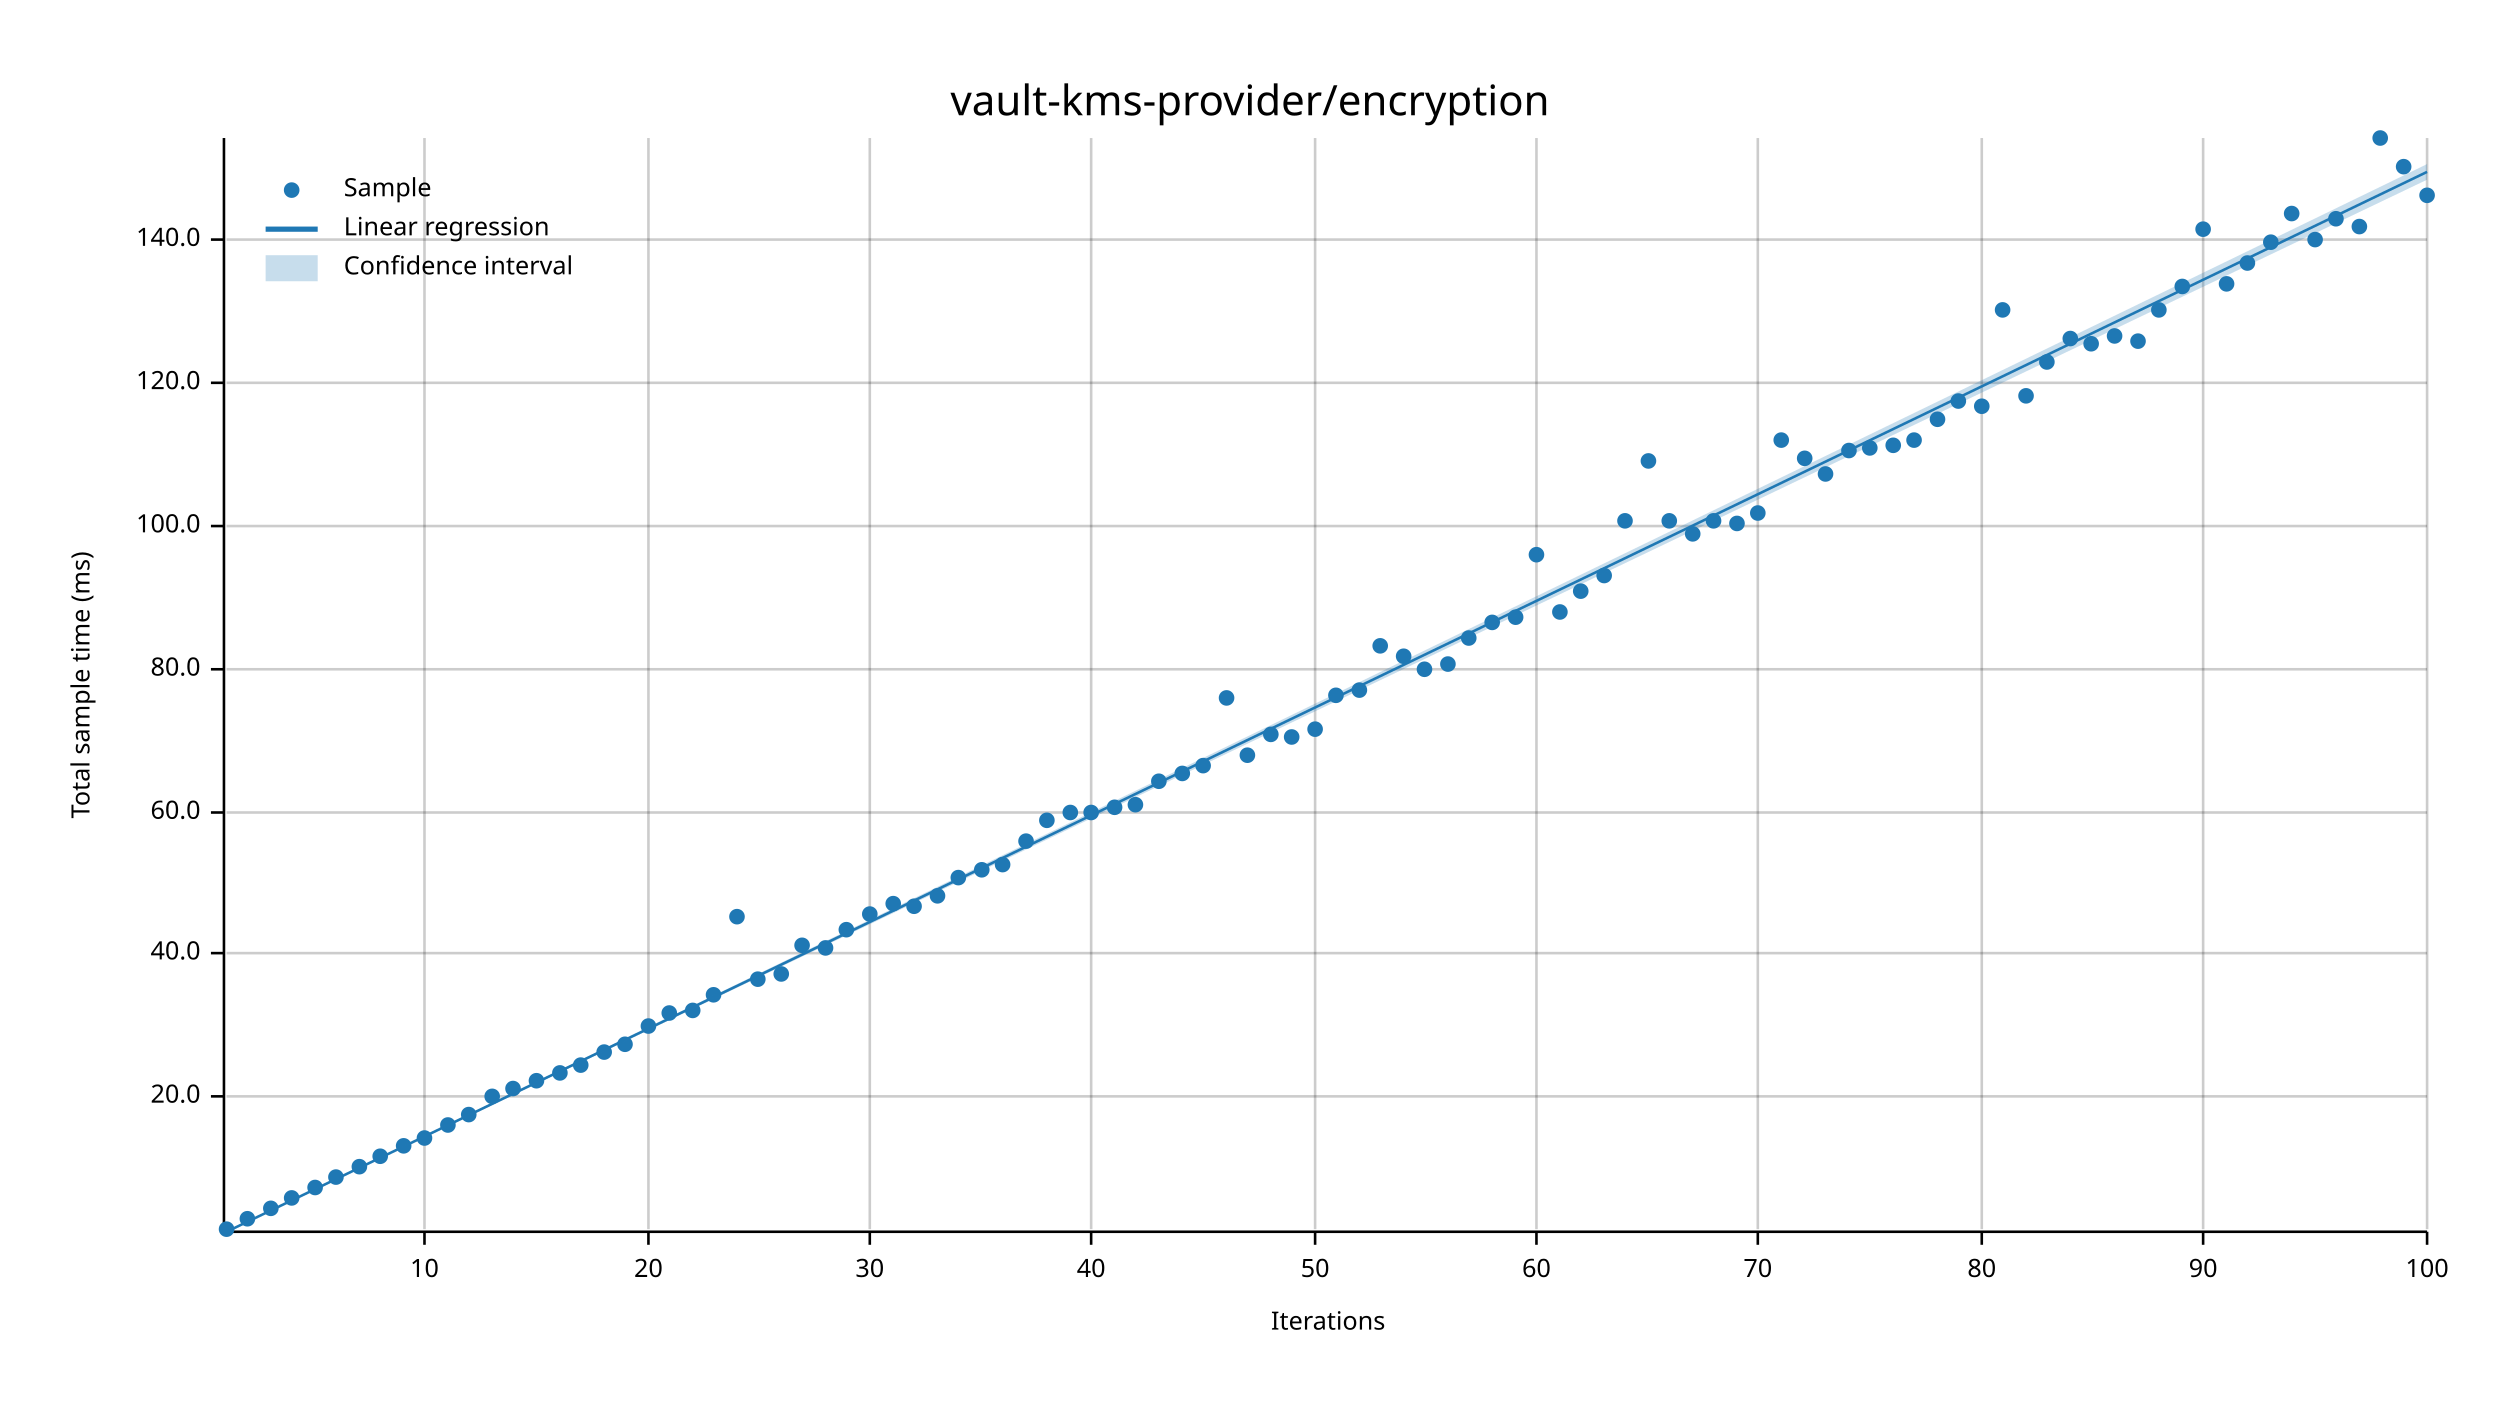
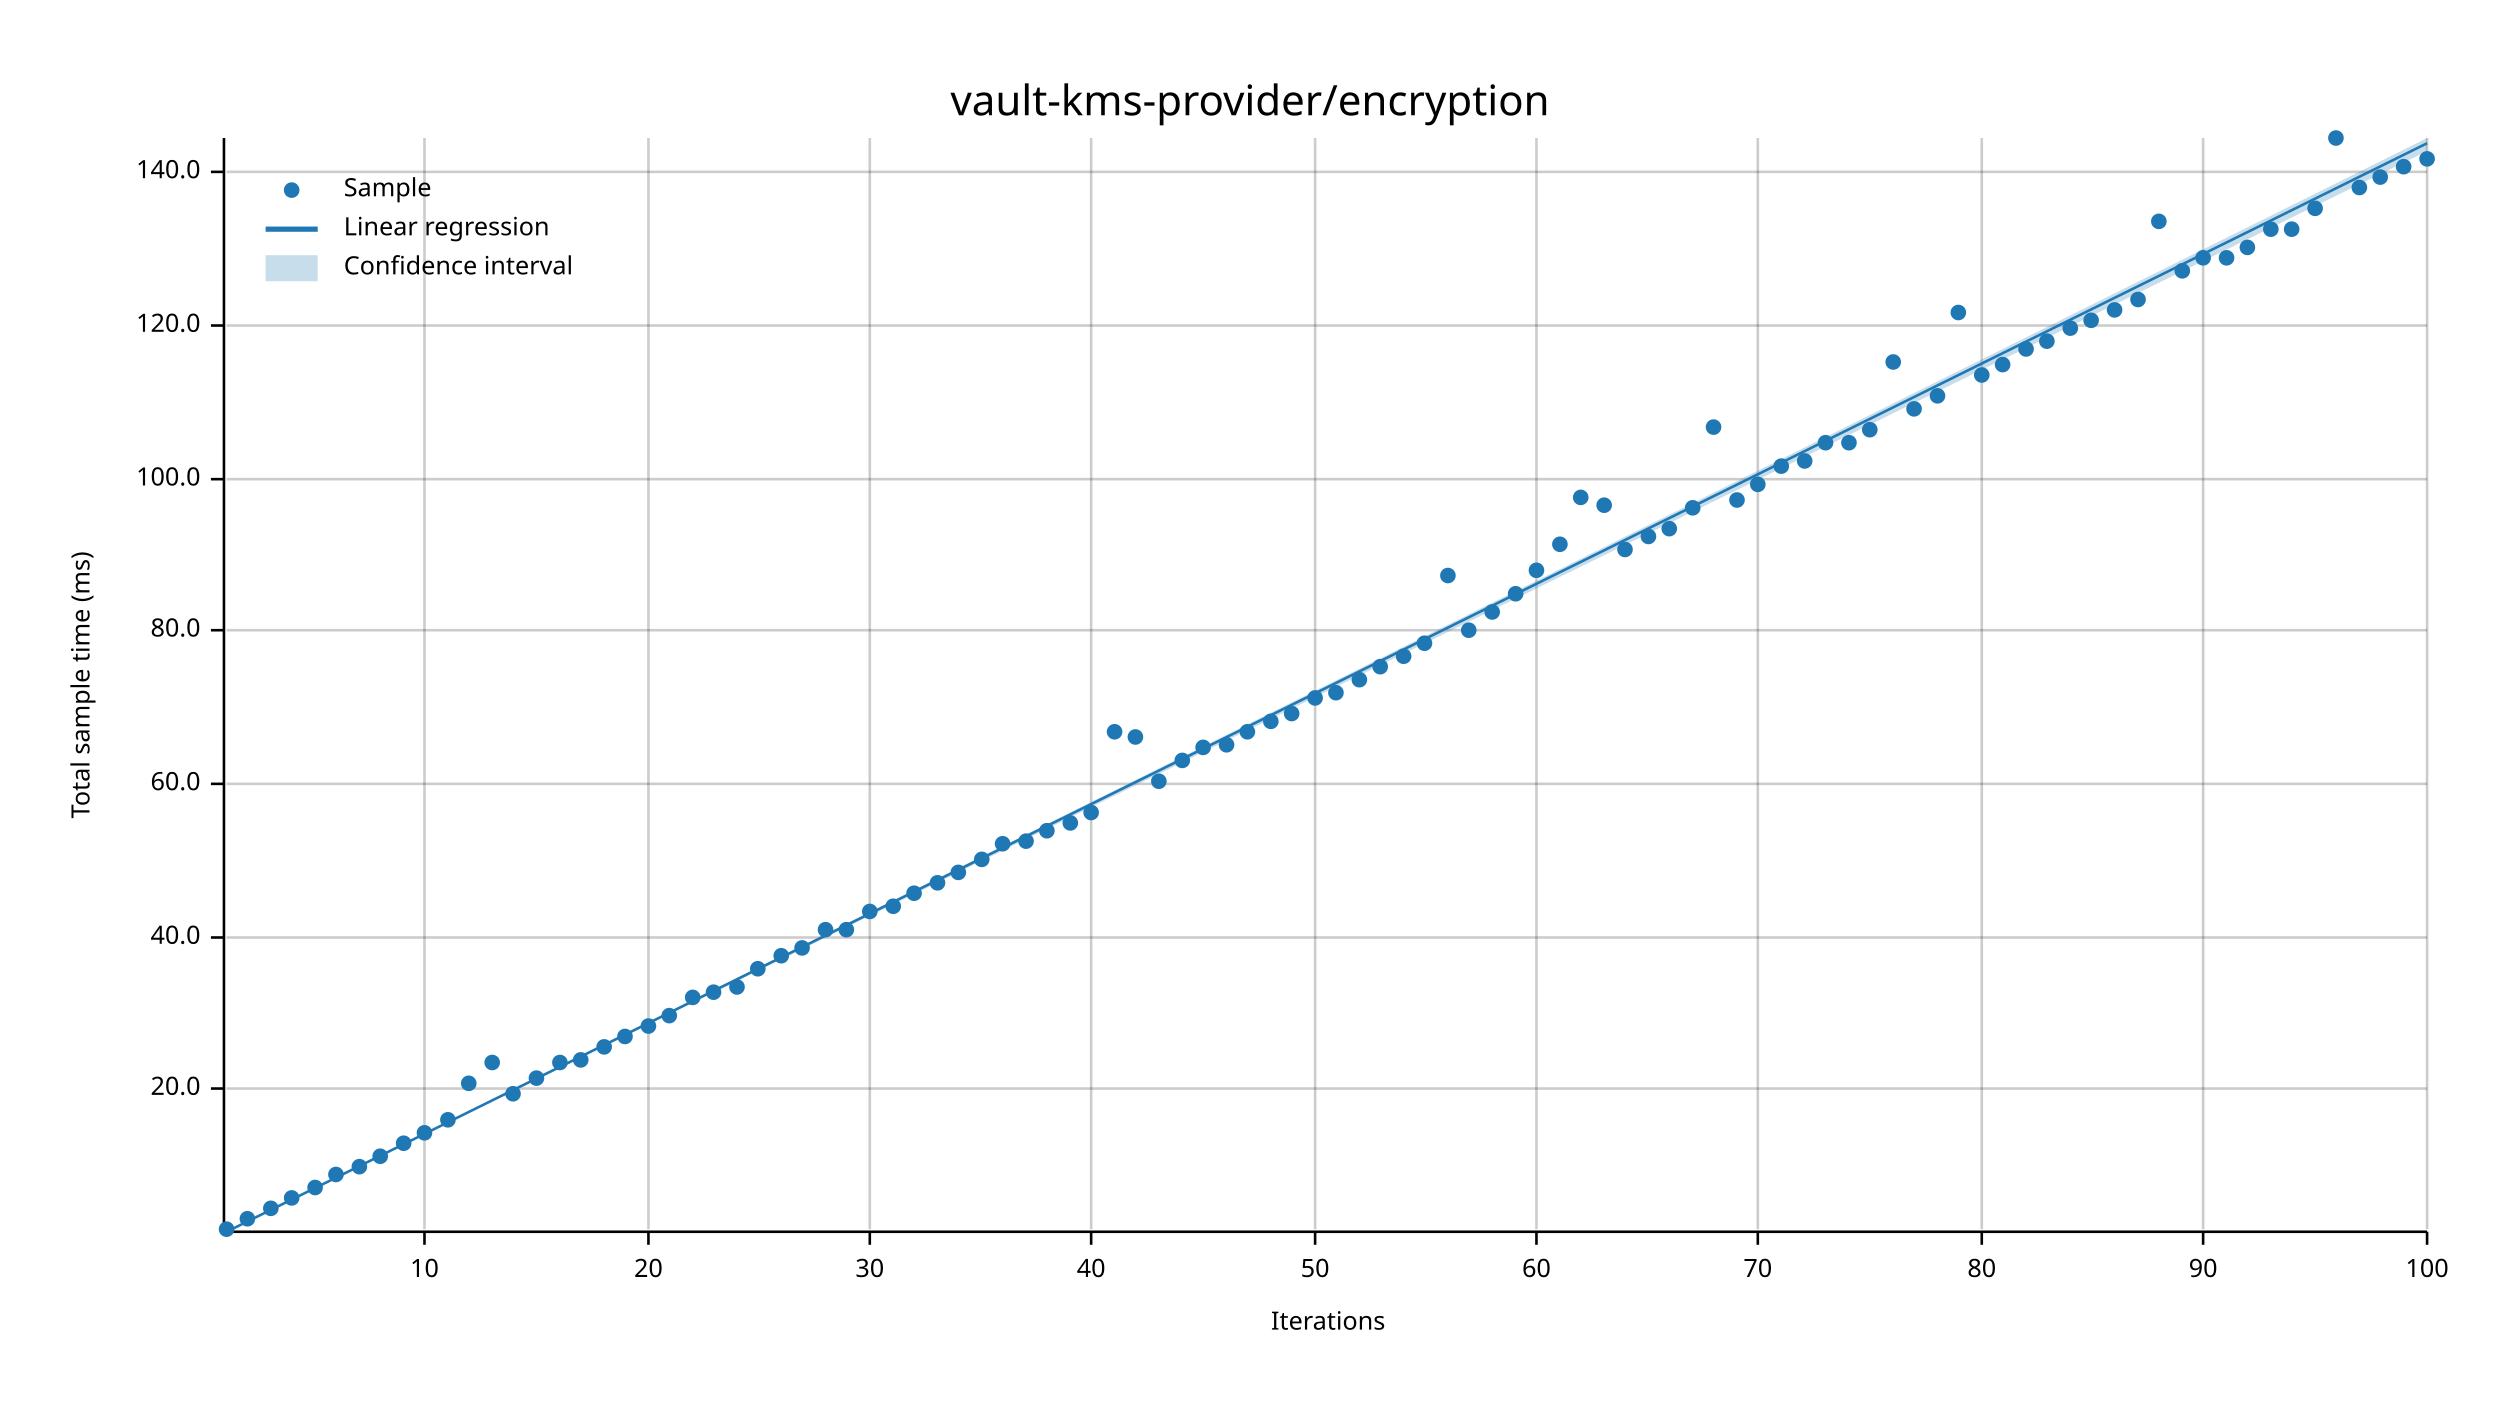
<svg xmlns="http://www.w3.org/2000/svg" width="960" height="540" viewBox="0 0 960 540">
  <text x="480" y="32" dy="0.76em" text-anchor="middle" font-family="sans-serif" font-size="16.129" opacity="1" fill="#000000">
vault-kms-provider/encryption
</text>
  <text x="27" y="263" dy="0.76em" text-anchor="middle" font-family="sans-serif" font-size="9.677" opacity="1" fill="#000000" transform="rotate(270, 27, 263)">
Total sample time (ms)
</text>
  <text x="510" y="513" dy="-0.5ex" text-anchor="middle" font-family="sans-serif" font-size="9.677" opacity="1" fill="#000000">
Iterations
</text>
  <line opacity="0.2" stroke="#000000" stroke-width="1" x1="163" y1="472" x2="163" y2="53" />
  <line opacity="0.2" stroke="#000000" stroke-width="1" x1="249" y1="472" x2="249" y2="53" />
  <line opacity="0.2" stroke="#000000" stroke-width="1" x1="334" y1="472" x2="334" y2="53" />
  <line opacity="0.2" stroke="#000000" stroke-width="1" x1="419" y1="472" x2="419" y2="53" />
  <line opacity="0.2" stroke="#000000" stroke-width="1" x1="505" y1="472" x2="505" y2="53" />
  <line opacity="0.2" stroke="#000000" stroke-width="1" x1="590" y1="472" x2="590" y2="53" />
  <line opacity="0.2" stroke="#000000" stroke-width="1" x1="675" y1="472" x2="675" y2="53" />
  <line opacity="0.2" stroke="#000000" stroke-width="1" x1="761" y1="472" x2="761" y2="53" />
  <line opacity="0.2" stroke="#000000" stroke-width="1" x1="846" y1="472" x2="846" y2="53" />
  <line opacity="0.2" stroke="#000000" stroke-width="1" x1="932" y1="472" x2="932" y2="53" />
-   <line opacity="0.2" stroke="#000000" stroke-width="1" x1="87" y1="421" x2="932" y2="421" />
-   <line opacity="0.2" stroke="#000000" stroke-width="1" x1="87" y1="366" x2="932" y2="366" />
-   <line opacity="0.2" stroke="#000000" stroke-width="1" x1="87" y1="312" x2="932" y2="312" />
-   <line opacity="0.2" stroke="#000000" stroke-width="1" x1="87" y1="257" x2="932" y2="257" />
-   <line opacity="0.2" stroke="#000000" stroke-width="1" x1="87" y1="202" x2="932" y2="202" />
-   <line opacity="0.2" stroke="#000000" stroke-width="1" x1="87" y1="147" x2="932" y2="147" />
-   <line opacity="0.2" stroke="#000000" stroke-width="1" x1="87" y1="92" x2="932" y2="92" />
+   <line opacity="0.2" stroke="#000000" stroke-width="1" x1="87" y1="418" x2="932" y2="418" />
+   <line opacity="0.2" stroke="#000000" stroke-width="1" x1="87" y1="360" x2="932" y2="360" />
+   <line opacity="0.2" stroke="#000000" stroke-width="1" x1="87" y1="301" x2="932" y2="301" />
+   <line opacity="0.2" stroke="#000000" stroke-width="1" x1="87" y1="242" x2="932" y2="242" />
+   <line opacity="0.2" stroke="#000000" stroke-width="1" x1="87" y1="184" x2="932" y2="184" />
+   <line opacity="0.2" stroke="#000000" stroke-width="1" x1="87" y1="125" x2="932" y2="125" />
+   <line opacity="0.2" stroke="#000000" stroke-width="1" x1="87" y1="66" x2="932" y2="66" />
  <polyline fill="none" opacity="1" stroke="#000000" stroke-width="1" points="86,53 86,472 " />
-   <text x="77" y="421" dy="0.5ex" text-anchor="end" font-family="sans-serif" font-size="9.677" opacity="1" fill="#000000">
+   <text x="77" y="418" dy="0.5ex" text-anchor="end" font-family="sans-serif" font-size="9.677" opacity="1" fill="#000000">
20.0
</text>
-   <polyline fill="none" opacity="1" stroke="#000000" stroke-width="1" points="81,421 86,421 " />
-   <text x="77" y="366" dy="0.5ex" text-anchor="end" font-family="sans-serif" font-size="9.677" opacity="1" fill="#000000">
+   <polyline fill="none" opacity="1" stroke="#000000" stroke-width="1" points="81,418 86,418 " />
+   <text x="77" y="360" dy="0.5ex" text-anchor="end" font-family="sans-serif" font-size="9.677" opacity="1" fill="#000000">
40.0
</text>
-   <polyline fill="none" opacity="1" stroke="#000000" stroke-width="1" points="81,366 86,366 " />
-   <text x="77" y="312" dy="0.5ex" text-anchor="end" font-family="sans-serif" font-size="9.677" opacity="1" fill="#000000">
+   <polyline fill="none" opacity="1" stroke="#000000" stroke-width="1" points="81,360 86,360 " />
+   <text x="77" y="301" dy="0.5ex" text-anchor="end" font-family="sans-serif" font-size="9.677" opacity="1" fill="#000000">
60.0
</text>
-   <polyline fill="none" opacity="1" stroke="#000000" stroke-width="1" points="81,312 86,312 " />
-   <text x="77" y="257" dy="0.5ex" text-anchor="end" font-family="sans-serif" font-size="9.677" opacity="1" fill="#000000">
+   <polyline fill="none" opacity="1" stroke="#000000" stroke-width="1" points="81,301 86,301 " />
+   <text x="77" y="242" dy="0.5ex" text-anchor="end" font-family="sans-serif" font-size="9.677" opacity="1" fill="#000000">
80.0
</text>
-   <polyline fill="none" opacity="1" stroke="#000000" stroke-width="1" points="81,257 86,257 " />
-   <text x="77" y="202" dy="0.5ex" text-anchor="end" font-family="sans-serif" font-size="9.677" opacity="1" fill="#000000">
+   <polyline fill="none" opacity="1" stroke="#000000" stroke-width="1" points="81,242 86,242 " />
+   <text x="77" y="184" dy="0.5ex" text-anchor="end" font-family="sans-serif" font-size="9.677" opacity="1" fill="#000000">
100.0
</text>
-   <polyline fill="none" opacity="1" stroke="#000000" stroke-width="1" points="81,202 86,202 " />
-   <text x="77" y="147" dy="0.5ex" text-anchor="end" font-family="sans-serif" font-size="9.677" opacity="1" fill="#000000">
+   <polyline fill="none" opacity="1" stroke="#000000" stroke-width="1" points="81,184 86,184 " />
+   <text x="77" y="125" dy="0.5ex" text-anchor="end" font-family="sans-serif" font-size="9.677" opacity="1" fill="#000000">
120.0
</text>
-   <polyline fill="none" opacity="1" stroke="#000000" stroke-width="1" points="81,147 86,147 " />
-   <text x="77" y="92" dy="0.5ex" text-anchor="end" font-family="sans-serif" font-size="9.677" opacity="1" fill="#000000">
+   <polyline fill="none" opacity="1" stroke="#000000" stroke-width="1" points="81,125 86,125 " />
+   <text x="77" y="66" dy="0.5ex" text-anchor="end" font-family="sans-serif" font-size="9.677" opacity="1" fill="#000000">
140.0
</text>
-   <polyline fill="none" opacity="1" stroke="#000000" stroke-width="1" points="81,92 86,92 " />
+   <polyline fill="none" opacity="1" stroke="#000000" stroke-width="1" points="81,66 86,66 " />
  <polyline fill="none" opacity="1" stroke="#000000" stroke-width="1" points="87,473 932,473 " />
  <text x="163" y="483" dy="0.76em" text-anchor="middle" font-family="sans-serif" font-size="9.677" opacity="1" fill="#000000">
10
</text>
  <polyline fill="none" opacity="1" stroke="#000000" stroke-width="1" points="163,473 163,478 " />
  <text x="249" y="483" dy="0.76em" text-anchor="middle" font-family="sans-serif" font-size="9.677" opacity="1" fill="#000000">
20
</text>
  <polyline fill="none" opacity="1" stroke="#000000" stroke-width="1" points="249,473 249,478 " />
  <text x="334" y="483" dy="0.76em" text-anchor="middle" font-family="sans-serif" font-size="9.677" opacity="1" fill="#000000">
30
</text>
  <polyline fill="none" opacity="1" stroke="#000000" stroke-width="1" points="334,473 334,478 " />
  <text x="419" y="483" dy="0.76em" text-anchor="middle" font-family="sans-serif" font-size="9.677" opacity="1" fill="#000000">
40
</text>
  <polyline fill="none" opacity="1" stroke="#000000" stroke-width="1" points="419,473 419,478 " />
  <text x="505" y="483" dy="0.76em" text-anchor="middle" font-family="sans-serif" font-size="9.677" opacity="1" fill="#000000">
50
</text>
  <polyline fill="none" opacity="1" stroke="#000000" stroke-width="1" points="505,473 505,478 " />
  <text x="590" y="483" dy="0.76em" text-anchor="middle" font-family="sans-serif" font-size="9.677" opacity="1" fill="#000000">
60
</text>
  <polyline fill="none" opacity="1" stroke="#000000" stroke-width="1" points="590,473 590,478 " />
  <text x="675" y="483" dy="0.76em" text-anchor="middle" font-family="sans-serif" font-size="9.677" opacity="1" fill="#000000">
70
</text>
  <polyline fill="none" opacity="1" stroke="#000000" stroke-width="1" points="675,473 675,478 " />
  <text x="761" y="483" dy="0.76em" text-anchor="middle" font-family="sans-serif" font-size="9.677" opacity="1" fill="#000000">
80
</text>
  <polyline fill="none" opacity="1" stroke="#000000" stroke-width="1" points="761,473 761,478 " />
  <text x="846" y="483" dy="0.76em" text-anchor="middle" font-family="sans-serif" font-size="9.677" opacity="1" fill="#000000">
90
</text>
  <polyline fill="none" opacity="1" stroke="#000000" stroke-width="1" points="846,473 846,478 " />
  <text x="932" y="483" dy="0.76em" text-anchor="middle" font-family="sans-serif" font-size="9.677" opacity="1" fill="#000000">
100
</text>
  <polyline fill="none" opacity="1" stroke="#000000" stroke-width="1" points="932,473 932,478 " />
  <circle cx="87" cy="472" r="3" opacity="1" fill="#1F78B4" stroke="none" stroke-width="1" />
  <circle cx="95" cy="468" r="3" opacity="1" fill="#1F78B4" stroke="none" stroke-width="1" />
  <circle cx="104" cy="464" r="3" opacity="1" fill="#1F78B4" stroke="none" stroke-width="1" />
  <circle cx="112" cy="460" r="3" opacity="1" fill="#1F78B4" stroke="none" stroke-width="1" />
  <circle cx="121" cy="456" r="3" opacity="1" fill="#1F78B4" stroke="none" stroke-width="1" />
-   <circle cx="129" cy="452" r="3" opacity="1" fill="#1F78B4" stroke="none" stroke-width="1" />
+   <circle cx="129" cy="451" r="3" opacity="1" fill="#1F78B4" stroke="none" stroke-width="1" />
  <circle cx="138" cy="448" r="3" opacity="1" fill="#1F78B4" stroke="none" stroke-width="1" />
  <circle cx="146" cy="444" r="3" opacity="1" fill="#1F78B4" stroke="none" stroke-width="1" />
-   <circle cx="155" cy="440" r="3" opacity="1" fill="#1F78B4" stroke="none" stroke-width="1" />
-   <circle cx="163" cy="437" r="3" opacity="1" fill="#1F78B4" stroke="none" stroke-width="1" />
-   <circle cx="172" cy="432" r="3" opacity="1" fill="#1F78B4" stroke="none" stroke-width="1" />
-   <circle cx="180" cy="428" r="3" opacity="1" fill="#1F78B4" stroke="none" stroke-width="1" />
-   <circle cx="189" cy="421" r="3" opacity="1" fill="#1F78B4" stroke="none" stroke-width="1" />
-   <circle cx="197" cy="418" r="3" opacity="1" fill="#1F78B4" stroke="none" stroke-width="1" />
-   <circle cx="206" cy="415" r="3" opacity="1" fill="#1F78B4" stroke="none" stroke-width="1" />
-   <circle cx="215" cy="412" r="3" opacity="1" fill="#1F78B4" stroke="none" stroke-width="1" />
-   <circle cx="223" cy="409" r="3" opacity="1" fill="#1F78B4" stroke="none" stroke-width="1" />
-   <circle cx="232" cy="404" r="3" opacity="1" fill="#1F78B4" stroke="none" stroke-width="1" />
-   <circle cx="240" cy="401" r="3" opacity="1" fill="#1F78B4" stroke="none" stroke-width="1" />
+   <circle cx="155" cy="439" r="3" opacity="1" fill="#1F78B4" stroke="none" stroke-width="1" />
+   <circle cx="163" cy="435" r="3" opacity="1" fill="#1F78B4" stroke="none" stroke-width="1" />
+   <circle cx="172" cy="430" r="3" opacity="1" fill="#1F78B4" stroke="none" stroke-width="1" />
+   <circle cx="180" cy="416" r="3" opacity="1" fill="#1F78B4" stroke="none" stroke-width="1" />
+   <circle cx="189" cy="408" r="3" opacity="1" fill="#1F78B4" stroke="none" stroke-width="1" />
+   <circle cx="197" cy="420" r="3" opacity="1" fill="#1F78B4" stroke="none" stroke-width="1" />
+   <circle cx="206" cy="414" r="3" opacity="1" fill="#1F78B4" stroke="none" stroke-width="1" />
+   <circle cx="215" cy="408" r="3" opacity="1" fill="#1F78B4" stroke="none" stroke-width="1" />
+   <circle cx="223" cy="407" r="3" opacity="1" fill="#1F78B4" stroke="none" stroke-width="1" />
+   <circle cx="232" cy="402" r="3" opacity="1" fill="#1F78B4" stroke="none" stroke-width="1" />
+   <circle cx="240" cy="398" r="3" opacity="1" fill="#1F78B4" stroke="none" stroke-width="1" />
  <circle cx="249" cy="394" r="3" opacity="1" fill="#1F78B4" stroke="none" stroke-width="1" />
-   <circle cx="257" cy="389" r="3" opacity="1" fill="#1F78B4" stroke="none" stroke-width="1" />
-   <circle cx="266" cy="388" r="3" opacity="1" fill="#1F78B4" stroke="none" stroke-width="1" />
-   <circle cx="274" cy="382" r="3" opacity="1" fill="#1F78B4" stroke="none" stroke-width="1" />
-   <circle cx="283" cy="352" r="3" opacity="1" fill="#1F78B4" stroke="none" stroke-width="1" />
-   <circle cx="291" cy="376" r="3" opacity="1" fill="#1F78B4" stroke="none" stroke-width="1" />
-   <circle cx="300" cy="374" r="3" opacity="1" fill="#1F78B4" stroke="none" stroke-width="1" />
-   <circle cx="308" cy="363" r="3" opacity="1" fill="#1F78B4" stroke="none" stroke-width="1" />
-   <circle cx="317" cy="364" r="3" opacity="1" fill="#1F78B4" stroke="none" stroke-width="1" />
+   <circle cx="257" cy="390" r="3" opacity="1" fill="#1F78B4" stroke="none" stroke-width="1" />
+   <circle cx="266" cy="383" r="3" opacity="1" fill="#1F78B4" stroke="none" stroke-width="1" />
+   <circle cx="274" cy="381" r="3" opacity="1" fill="#1F78B4" stroke="none" stroke-width="1" />
+   <circle cx="283" cy="379" r="3" opacity="1" fill="#1F78B4" stroke="none" stroke-width="1" />
+   <circle cx="291" cy="372" r="3" opacity="1" fill="#1F78B4" stroke="none" stroke-width="1" />
+   <circle cx="300" cy="367" r="3" opacity="1" fill="#1F78B4" stroke="none" stroke-width="1" />
+   <circle cx="308" cy="364" r="3" opacity="1" fill="#1F78B4" stroke="none" stroke-width="1" />
+   <circle cx="317" cy="357" r="3" opacity="1" fill="#1F78B4" stroke="none" stroke-width="1" />
  <circle cx="325" cy="357" r="3" opacity="1" fill="#1F78B4" stroke="none" stroke-width="1" />
-   <circle cx="334" cy="351" r="3" opacity="1" fill="#1F78B4" stroke="none" stroke-width="1" />
-   <circle cx="343" cy="347" r="3" opacity="1" fill="#1F78B4" stroke="none" stroke-width="1" />
-   <circle cx="351" cy="348" r="3" opacity="1" fill="#1F78B4" stroke="none" stroke-width="1" />
-   <circle cx="360" cy="344" r="3" opacity="1" fill="#1F78B4" stroke="none" stroke-width="1" />
-   <circle cx="368" cy="337" r="3" opacity="1" fill="#1F78B4" stroke="none" stroke-width="1" />
-   <circle cx="377" cy="334" r="3" opacity="1" fill="#1F78B4" stroke="none" stroke-width="1" />
-   <circle cx="385" cy="332" r="3" opacity="1" fill="#1F78B4" stroke="none" stroke-width="1" />
+   <circle cx="334" cy="350" r="3" opacity="1" fill="#1F78B4" stroke="none" stroke-width="1" />
+   <circle cx="343" cy="348" r="3" opacity="1" fill="#1F78B4" stroke="none" stroke-width="1" />
+   <circle cx="351" cy="343" r="3" opacity="1" fill="#1F78B4" stroke="none" stroke-width="1" />
+   <circle cx="360" cy="339" r="3" opacity="1" fill="#1F78B4" stroke="none" stroke-width="1" />
+   <circle cx="368" cy="335" r="3" opacity="1" fill="#1F78B4" stroke="none" stroke-width="1" />
+   <circle cx="377" cy="330" r="3" opacity="1" fill="#1F78B4" stroke="none" stroke-width="1" />
+   <circle cx="385" cy="324" r="3" opacity="1" fill="#1F78B4" stroke="none" stroke-width="1" />
  <circle cx="394" cy="323" r="3" opacity="1" fill="#1F78B4" stroke="none" stroke-width="1" />
-   <circle cx="402" cy="315" r="3" opacity="1" fill="#1F78B4" stroke="none" stroke-width="1" />
-   <circle cx="411" cy="312" r="3" opacity="1" fill="#1F78B4" stroke="none" stroke-width="1" />
+   <circle cx="402" cy="319" r="3" opacity="1" fill="#1F78B4" stroke="none" stroke-width="1" />
+   <circle cx="411" cy="316" r="3" opacity="1" fill="#1F78B4" stroke="none" stroke-width="1" />
  <circle cx="419" cy="312" r="3" opacity="1" fill="#1F78B4" stroke="none" stroke-width="1" />
-   <circle cx="428" cy="310" r="3" opacity="1" fill="#1F78B4" stroke="none" stroke-width="1" />
-   <circle cx="436" cy="309" r="3" opacity="1" fill="#1F78B4" stroke="none" stroke-width="1" />
+   <circle cx="428" cy="281" r="3" opacity="1" fill="#1F78B4" stroke="none" stroke-width="1" />
+   <circle cx="436" cy="283" r="3" opacity="1" fill="#1F78B4" stroke="none" stroke-width="1" />
  <circle cx="445" cy="300" r="3" opacity="1" fill="#1F78B4" stroke="none" stroke-width="1" />
-   <circle cx="454" cy="297" r="3" opacity="1" fill="#1F78B4" stroke="none" stroke-width="1" />
-   <circle cx="462" cy="294" r="3" opacity="1" fill="#1F78B4" stroke="none" stroke-width="1" />
-   <circle cx="471" cy="268" r="3" opacity="1" fill="#1F78B4" stroke="none" stroke-width="1" />
-   <circle cx="479" cy="290" r="3" opacity="1" fill="#1F78B4" stroke="none" stroke-width="1" />
-   <circle cx="488" cy="282" r="3" opacity="1" fill="#1F78B4" stroke="none" stroke-width="1" />
-   <circle cx="496" cy="283" r="3" opacity="1" fill="#1F78B4" stroke="none" stroke-width="1" />
-   <circle cx="505" cy="280" r="3" opacity="1" fill="#1F78B4" stroke="none" stroke-width="1" />
-   <circle cx="513" cy="267" r="3" opacity="1" fill="#1F78B4" stroke="none" stroke-width="1" />
-   <circle cx="522" cy="265" r="3" opacity="1" fill="#1F78B4" stroke="none" stroke-width="1" />
-   <circle cx="530" cy="248" r="3" opacity="1" fill="#1F78B4" stroke="none" stroke-width="1" />
+   <circle cx="454" cy="292" r="3" opacity="1" fill="#1F78B4" stroke="none" stroke-width="1" />
+   <circle cx="462" cy="287" r="3" opacity="1" fill="#1F78B4" stroke="none" stroke-width="1" />
+   <circle cx="471" cy="286" r="3" opacity="1" fill="#1F78B4" stroke="none" stroke-width="1" />
+   <circle cx="479" cy="281" r="3" opacity="1" fill="#1F78B4" stroke="none" stroke-width="1" />
+   <circle cx="488" cy="277" r="3" opacity="1" fill="#1F78B4" stroke="none" stroke-width="1" />
+   <circle cx="496" cy="274" r="3" opacity="1" fill="#1F78B4" stroke="none" stroke-width="1" />
+   <circle cx="505" cy="268" r="3" opacity="1" fill="#1F78B4" stroke="none" stroke-width="1" />
+   <circle cx="513" cy="266" r="3" opacity="1" fill="#1F78B4" stroke="none" stroke-width="1" />
+   <circle cx="522" cy="261" r="3" opacity="1" fill="#1F78B4" stroke="none" stroke-width="1" />
+   <circle cx="530" cy="256" r="3" opacity="1" fill="#1F78B4" stroke="none" stroke-width="1" />
  <circle cx="539" cy="252" r="3" opacity="1" fill="#1F78B4" stroke="none" stroke-width="1" />
-   <circle cx="547" cy="257" r="3" opacity="1" fill="#1F78B4" stroke="none" stroke-width="1" />
-   <circle cx="556" cy="255" r="3" opacity="1" fill="#1F78B4" stroke="none" stroke-width="1" />
-   <circle cx="564" cy="245" r="3" opacity="1" fill="#1F78B4" stroke="none" stroke-width="1" />
-   <circle cx="573" cy="239" r="3" opacity="1" fill="#1F78B4" stroke="none" stroke-width="1" />
-   <circle cx="582" cy="237" r="3" opacity="1" fill="#1F78B4" stroke="none" stroke-width="1" />
-   <circle cx="590" cy="213" r="3" opacity="1" fill="#1F78B4" stroke="none" stroke-width="1" />
-   <circle cx="599" cy="235" r="3" opacity="1" fill="#1F78B4" stroke="none" stroke-width="1" />
-   <circle cx="607" cy="227" r="3" opacity="1" fill="#1F78B4" stroke="none" stroke-width="1" />
-   <circle cx="616" cy="221" r="3" opacity="1" fill="#1F78B4" stroke="none" stroke-width="1" />
-   <circle cx="624" cy="200" r="3" opacity="1" fill="#1F78B4" stroke="none" stroke-width="1" />
-   <circle cx="633" cy="177" r="3" opacity="1" fill="#1F78B4" stroke="none" stroke-width="1" />
-   <circle cx="641" cy="200" r="3" opacity="1" fill="#1F78B4" stroke="none" stroke-width="1" />
-   <circle cx="650" cy="205" r="3" opacity="1" fill="#1F78B4" stroke="none" stroke-width="1" />
-   <circle cx="658" cy="200" r="3" opacity="1" fill="#1F78B4" stroke="none" stroke-width="1" />
-   <circle cx="667" cy="201" r="3" opacity="1" fill="#1F78B4" stroke="none" stroke-width="1" />
-   <circle cx="675" cy="197" r="3" opacity="1" fill="#1F78B4" stroke="none" stroke-width="1" />
-   <circle cx="684" cy="169" r="3" opacity="1" fill="#1F78B4" stroke="none" stroke-width="1" />
-   <circle cx="693" cy="176" r="3" opacity="1" fill="#1F78B4" stroke="none" stroke-width="1" />
-   <circle cx="701" cy="182" r="3" opacity="1" fill="#1F78B4" stroke="none" stroke-width="1" />
-   <circle cx="710" cy="173" r="3" opacity="1" fill="#1F78B4" stroke="none" stroke-width="1" />
-   <circle cx="718" cy="172" r="3" opacity="1" fill="#1F78B4" stroke="none" stroke-width="1" />
-   <circle cx="727" cy="171" r="3" opacity="1" fill="#1F78B4" stroke="none" stroke-width="1" />
-   <circle cx="735" cy="169" r="3" opacity="1" fill="#1F78B4" stroke="none" stroke-width="1" />
-   <circle cx="744" cy="161" r="3" opacity="1" fill="#1F78B4" stroke="none" stroke-width="1" />
-   <circle cx="752" cy="154" r="3" opacity="1" fill="#1F78B4" stroke="none" stroke-width="1" />
-   <circle cx="761" cy="156" r="3" opacity="1" fill="#1F78B4" stroke="none" stroke-width="1" />
-   <circle cx="769" cy="119" r="3" opacity="1" fill="#1F78B4" stroke="none" stroke-width="1" />
-   <circle cx="778" cy="152" r="3" opacity="1" fill="#1F78B4" stroke="none" stroke-width="1" />
-   <circle cx="786" cy="139" r="3" opacity="1" fill="#1F78B4" stroke="none" stroke-width="1" />
-   <circle cx="795" cy="130" r="3" opacity="1" fill="#1F78B4" stroke="none" stroke-width="1" />
-   <circle cx="803" cy="132" r="3" opacity="1" fill="#1F78B4" stroke="none" stroke-width="1" />
-   <circle cx="812" cy="129" r="3" opacity="1" fill="#1F78B4" stroke="none" stroke-width="1" />
-   <circle cx="821" cy="131" r="3" opacity="1" fill="#1F78B4" stroke="none" stroke-width="1" />
-   <circle cx="829" cy="119" r="3" opacity="1" fill="#1F78B4" stroke="none" stroke-width="1" />
-   <circle cx="838" cy="110" r="3" opacity="1" fill="#1F78B4" stroke="none" stroke-width="1" />
-   <circle cx="846" cy="88" r="3" opacity="1" fill="#1F78B4" stroke="none" stroke-width="1" />
-   <circle cx="855" cy="109" r="3" opacity="1" fill="#1F78B4" stroke="none" stroke-width="1" />
-   <circle cx="863" cy="101" r="3" opacity="1" fill="#1F78B4" stroke="none" stroke-width="1" />
-   <circle cx="872" cy="93" r="3" opacity="1" fill="#1F78B4" stroke="none" stroke-width="1" />
-   <circle cx="880" cy="82" r="3" opacity="1" fill="#1F78B4" stroke="none" stroke-width="1" />
-   <circle cx="889" cy="92" r="3" opacity="1" fill="#1F78B4" stroke="none" stroke-width="1" />
-   <circle cx="897" cy="84" r="3" opacity="1" fill="#1F78B4" stroke="none" stroke-width="1" />
-   <circle cx="906" cy="87" r="3" opacity="1" fill="#1F78B4" stroke="none" stroke-width="1" />
-   <circle cx="914" cy="53" r="3" opacity="1" fill="#1F78B4" stroke="none" stroke-width="1" />
+   <circle cx="547" cy="247" r="3" opacity="1" fill="#1F78B4" stroke="none" stroke-width="1" />
+   <circle cx="556" cy="221" r="3" opacity="1" fill="#1F78B4" stroke="none" stroke-width="1" />
+   <circle cx="564" cy="242" r="3" opacity="1" fill="#1F78B4" stroke="none" stroke-width="1" />
+   <circle cx="573" cy="235" r="3" opacity="1" fill="#1F78B4" stroke="none" stroke-width="1" />
+   <circle cx="582" cy="228" r="3" opacity="1" fill="#1F78B4" stroke="none" stroke-width="1" />
+   <circle cx="590" cy="219" r="3" opacity="1" fill="#1F78B4" stroke="none" stroke-width="1" />
+   <circle cx="599" cy="209" r="3" opacity="1" fill="#1F78B4" stroke="none" stroke-width="1" />
+   <circle cx="607" cy="191" r="3" opacity="1" fill="#1F78B4" stroke="none" stroke-width="1" />
+   <circle cx="616" cy="194" r="3" opacity="1" fill="#1F78B4" stroke="none" stroke-width="1" />
+   <circle cx="624" cy="211" r="3" opacity="1" fill="#1F78B4" stroke="none" stroke-width="1" />
+   <circle cx="633" cy="206" r="3" opacity="1" fill="#1F78B4" stroke="none" stroke-width="1" />
+   <circle cx="641" cy="203" r="3" opacity="1" fill="#1F78B4" stroke="none" stroke-width="1" />
+   <circle cx="650" cy="195" r="3" opacity="1" fill="#1F78B4" stroke="none" stroke-width="1" />
+   <circle cx="658" cy="164" r="3" opacity="1" fill="#1F78B4" stroke="none" stroke-width="1" />
+   <circle cx="667" cy="192" r="3" opacity="1" fill="#1F78B4" stroke="none" stroke-width="1" />
+   <circle cx="675" cy="186" r="3" opacity="1" fill="#1F78B4" stroke="none" stroke-width="1" />
+   <circle cx="684" cy="179" r="3" opacity="1" fill="#1F78B4" stroke="none" stroke-width="1" />
+   <circle cx="693" cy="177" r="3" opacity="1" fill="#1F78B4" stroke="none" stroke-width="1" />
+   <circle cx="701" cy="170" r="3" opacity="1" fill="#1F78B4" stroke="none" stroke-width="1" />
+   <circle cx="710" cy="170" r="3" opacity="1" fill="#1F78B4" stroke="none" stroke-width="1" />
+   <circle cx="718" cy="165" r="3" opacity="1" fill="#1F78B4" stroke="none" stroke-width="1" />
+   <circle cx="727" cy="139" r="3" opacity="1" fill="#1F78B4" stroke="none" stroke-width="1" />
+   <circle cx="735" cy="157" r="3" opacity="1" fill="#1F78B4" stroke="none" stroke-width="1" />
+   <circle cx="744" cy="152" r="3" opacity="1" fill="#1F78B4" stroke="none" stroke-width="1" />
+   <circle cx="752" cy="120" r="3" opacity="1" fill="#1F78B4" stroke="none" stroke-width="1" />
+   <circle cx="761" cy="144" r="3" opacity="1" fill="#1F78B4" stroke="none" stroke-width="1" />
+   <circle cx="769" cy="140" r="3" opacity="1" fill="#1F78B4" stroke="none" stroke-width="1" />
+   <circle cx="778" cy="134" r="3" opacity="1" fill="#1F78B4" stroke="none" stroke-width="1" />
+   <circle cx="786" cy="131" r="3" opacity="1" fill="#1F78B4" stroke="none" stroke-width="1" />
+   <circle cx="795" cy="126" r="3" opacity="1" fill="#1F78B4" stroke="none" stroke-width="1" />
+   <circle cx="803" cy="123" r="3" opacity="1" fill="#1F78B4" stroke="none" stroke-width="1" />
+   <circle cx="812" cy="119" r="3" opacity="1" fill="#1F78B4" stroke="none" stroke-width="1" />
+   <circle cx="821" cy="115" r="3" opacity="1" fill="#1F78B4" stroke="none" stroke-width="1" />
+   <circle cx="829" cy="85" r="3" opacity="1" fill="#1F78B4" stroke="none" stroke-width="1" />
+   <circle cx="838" cy="104" r="3" opacity="1" fill="#1F78B4" stroke="none" stroke-width="1" />
+   <circle cx="846" cy="99" r="3" opacity="1" fill="#1F78B4" stroke="none" stroke-width="1" />
+   <circle cx="855" cy="99" r="3" opacity="1" fill="#1F78B4" stroke="none" stroke-width="1" />
+   <circle cx="863" cy="95" r="3" opacity="1" fill="#1F78B4" stroke="none" stroke-width="1" />
+   <circle cx="872" cy="88" r="3" opacity="1" fill="#1F78B4" stroke="none" stroke-width="1" />
+   <circle cx="880" cy="88" r="3" opacity="1" fill="#1F78B4" stroke="none" stroke-width="1" />
+   <circle cx="889" cy="80" r="3" opacity="1" fill="#1F78B4" stroke="none" stroke-width="1" />
+   <circle cx="897" cy="53" r="3" opacity="1" fill="#1F78B4" stroke="none" stroke-width="1" />
+   <circle cx="906" cy="72" r="3" opacity="1" fill="#1F78B4" stroke="none" stroke-width="1" />
+   <circle cx="914" cy="68" r="3" opacity="1" fill="#1F78B4" stroke="none" stroke-width="1" />
  <circle cx="923" cy="64" r="3" opacity="1" fill="#1F78B4" stroke="none" stroke-width="1" />
-   <circle cx="932" cy="75" r="3" opacity="1" fill="#1F78B4" stroke="none" stroke-width="1" />
-   <polyline fill="none" opacity="1" stroke="#1F78B4" stroke-width="1" points="87,473 932,66 " />
-   <polygon opacity="0.25" fill="#1F78B4" points="87,473 932,69 932,63 " />
+   <circle cx="932" cy="61" r="3" opacity="1" fill="#1F78B4" stroke="none" stroke-width="1" />
+   <polyline fill="none" opacity="1" stroke="#1F78B4" stroke-width="1" points="87,473 932,55 " />
+   <polygon opacity="0.25" fill="#1F78B4" points="87,473 932,58 932,53 " />
  <text x="132" y="68" dy="0.76em" text-anchor="start" font-family="sans-serif" font-size="9.677" opacity="1" fill="#000000">
Sample
</text>
  <text x="132" y="83" dy="0.76em" text-anchor="start" font-family="sans-serif" font-size="9.677" opacity="1" fill="#000000">
Linear regression
</text>
  <text x="132" y="98" dy="0.76em" text-anchor="start" font-family="sans-serif" font-size="9.677" opacity="1" fill="#000000">
Confidence interval
</text>
  <circle cx="112" cy="73" r="3" opacity="1" fill="#1F78B4" stroke="none" stroke-width="1" />
  <polyline fill="none" opacity="1" stroke="#1F78B4" stroke-width="2" points="102,88 122,88 " />
  <rect x="102" y="98" width="20" height="10" opacity="0.25" fill="#1F78B4" stroke="none" />
</svg>
